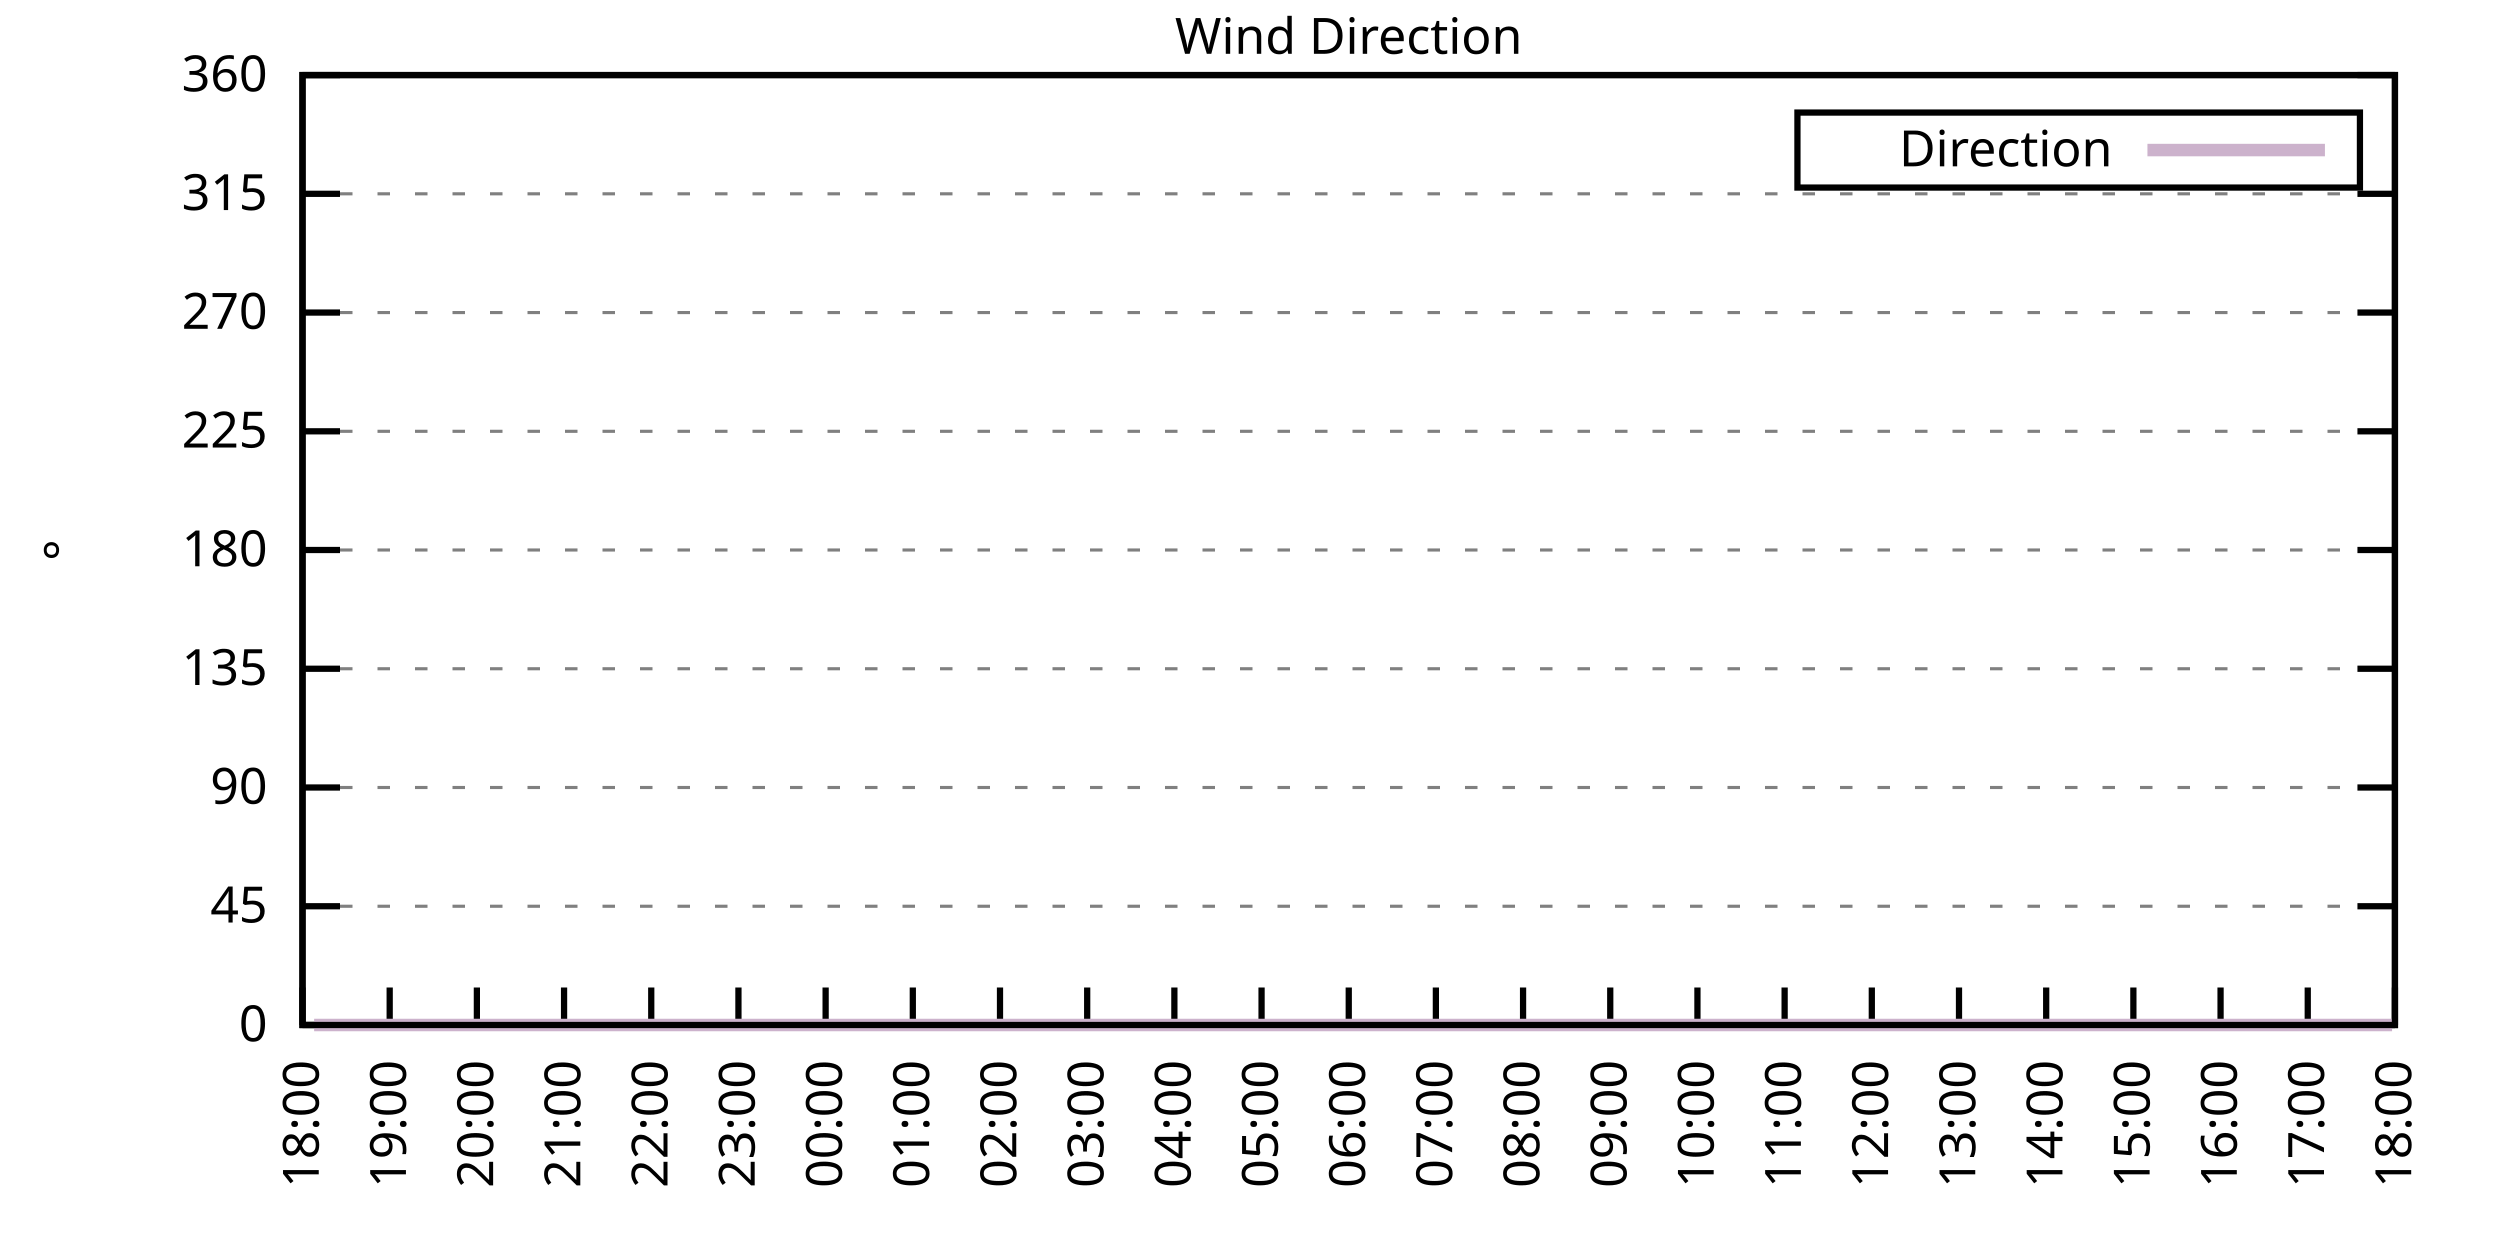
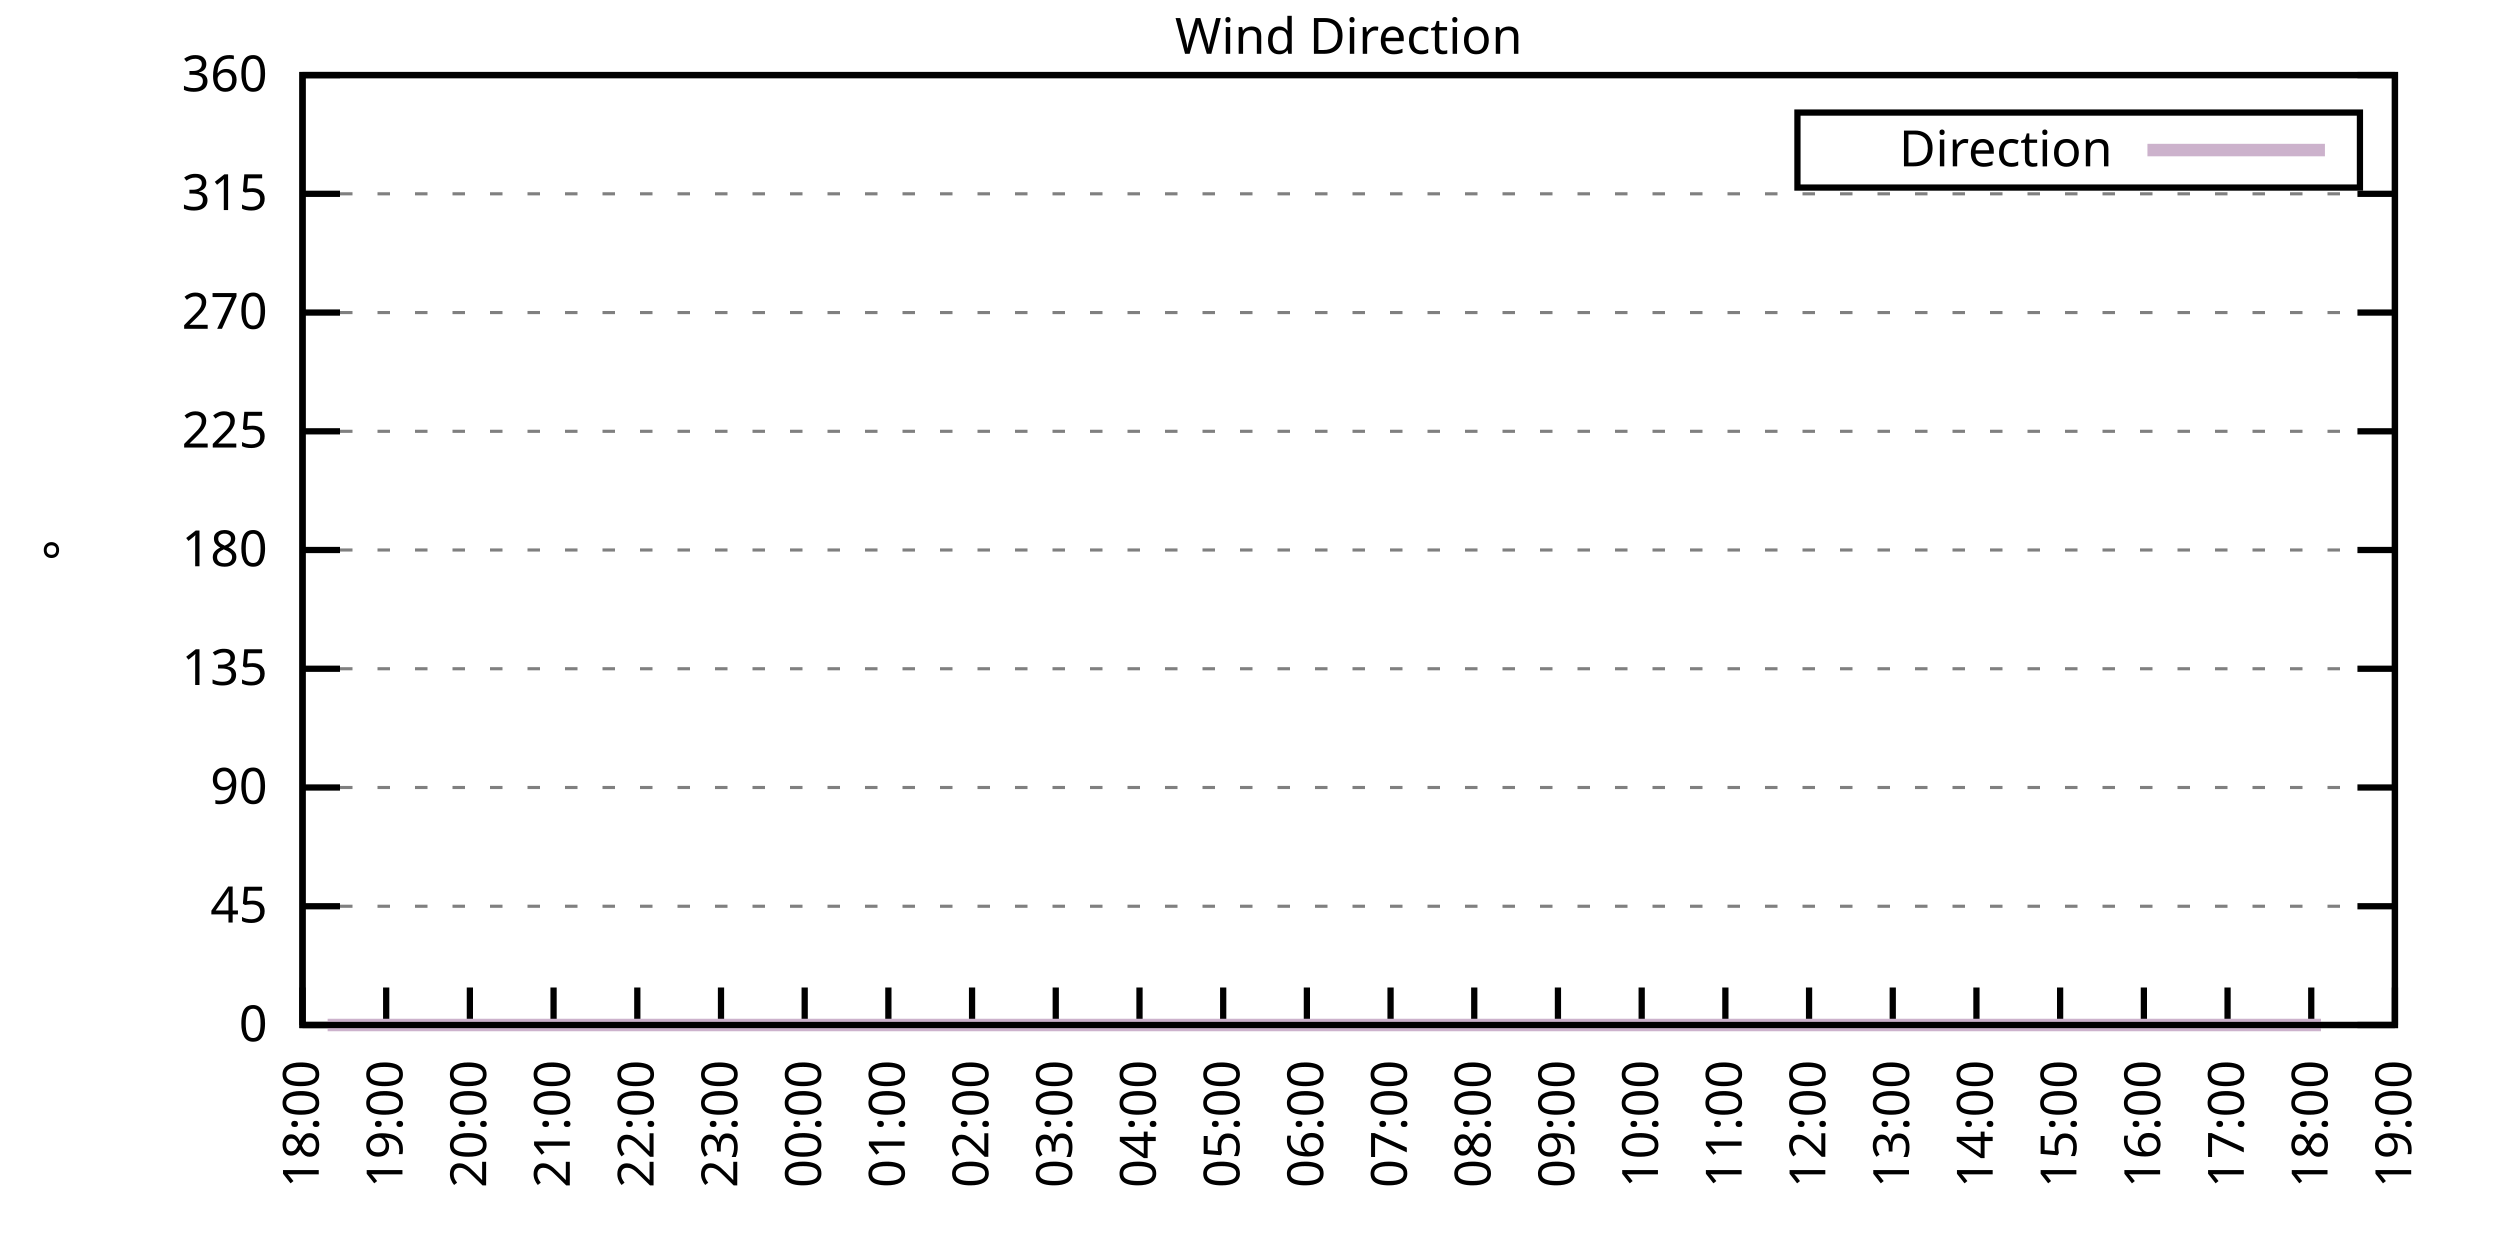
<svg xmlns="http://www.w3.org/2000/svg" xmlns:xlink="http://www.w3.org/1999/xlink" width="400" height="200" viewBox="0 0 400 200">
  <g id="gnuplot_canvas">
    <rect x="0" y="0" width="400" height="200" fill="none" />
    <defs>
      <circle id="gpDot" r="0.5" stroke-width="0.5" stroke="currentColor" />
      <path id="gpPt0" stroke-width="0.333" stroke="currentColor" d="M-1,0 h2 M0,-1 v2" />
      <path id="gpPt1" stroke-width="0.333" stroke="currentColor" d="M-1,-1 L1,1 M1,-1 L-1,1" />
      <path id="gpPt2" stroke-width="0.333" stroke="currentColor" d="M-1,0 L1,0 M0,-1 L0,1 M-1,-1 L1,1 M-1,1 L1,-1" />
      <rect id="gpPt3" stroke-width="0.333" stroke="currentColor" x="-1" y="-1" width="2" height="2" />
      <rect id="gpPt4" stroke-width="0.333" stroke="currentColor" fill="currentColor" x="-1" y="-1" width="2" height="2" />
      <circle id="gpPt5" stroke-width="0.333" stroke="currentColor" cx="0" cy="0" r="1" />
      <use xlink:href="#gpPt5" id="gpPt6" fill="currentColor" stroke="none" />
      <path id="gpPt7" stroke-width="0.333" stroke="currentColor" d="M0,-1.33 L-1.33,0.67 L1.33,0.67 z" />
      <use xlink:href="#gpPt7" id="gpPt8" fill="currentColor" stroke="none" />
      <use xlink:href="#gpPt7" id="gpPt9" stroke="currentColor" transform="rotate(180)" />
      <use xlink:href="#gpPt9" id="gpPt10" fill="currentColor" stroke="none" />
      <use xlink:href="#gpPt3" id="gpPt11" stroke="currentColor" transform="rotate(45)" />
      <use xlink:href="#gpPt11" id="gpPt12" fill="currentColor" stroke="none" />
      <path id="gpPt13" stroke-width="0.333" stroke="currentColor" d="M0,1.330 L1.265,0.411 L0.782,-1.067 L-0.782,-1.076 L-1.265,0.411 z" />
      <use xlink:href="#gpPt13" id="gpPt14" fill="currentColor" stroke="none" />
      <filter id="textbox" filterUnits="objectBoundingBox" x="0" y="0" height="1" width="1">
        <feFlood flood-color="white" flood-opacity="1" result="bgnd" />
        <feComposite in="SourceGraphic" in2="bgnd" operator="atop" />
      </filter>
      <filter id="greybox" filterUnits="objectBoundingBox" x="0" y="0" height="1" width="1">
        <feFlood flood-color="lightgrey" flood-opacity="1" result="grey" />
        <feComposite in="SourceGraphic" in2="grey" operator="atop" />
      </filter>
    </defs>
    <g fill="none" color="white" stroke="currentColor" stroke-width="1.00" stroke-linecap="butt" stroke-linejoin="miter">
</g>
    <g fill="none" color="black" stroke="currentColor" stroke-width="1.00" stroke-linecap="butt" stroke-linejoin="miter">
      <g stroke="none" shape-rendering="crispEdges">
        <polygon fill="rgb(255, 255, 255)" points="48.40,164.00 383.18,164.00 383.18,12.02 48.40,12.02 " />
      </g>
    </g>
    <g fill="none" color="black" stroke="currentColor" stroke-width="1.00" stroke-linecap="butt" stroke-linejoin="miter">
</g>
    <g fill="none" color="black" stroke="black" stroke-width="0.50" stroke-linecap="butt" stroke-linejoin="miter">
</g>
    <g fill="none" color="gray" stroke="currentColor" stroke-width="0.50" stroke-linecap="butt" stroke-linejoin="miter">
      <path stroke="gray" stroke-dasharray="2,4" class="gridline" d="M48.40,164.00 L383.19,164.00  " />
    </g>
    <g fill="none" color="gray" stroke="gray" stroke-width="1.00" stroke-linecap="butt" stroke-linejoin="miter">
</g>
    <g fill="none" color="black" stroke="currentColor" stroke-width="1.00" stroke-linecap="butt" stroke-linejoin="miter">
      <path stroke="black" d="M48.40,164.00 L54.40,164.00 M383.19,164.00 L377.19,164.00  " />
      <g transform="translate(42.80,166.60)" stroke="none" fill="black" font-family="Sans" font-size="8.00" text-anchor="end">
        <text>
          <tspan font-family="Sans"> 0</tspan>
        </text>
      </g>
    </g>
    <g fill="none" color="black" stroke="currentColor" stroke-width="1.00" stroke-linecap="butt" stroke-linejoin="miter">
</g>
    <g fill="none" color="black" stroke="black" stroke-width="0.50" stroke-linecap="butt" stroke-linejoin="miter">
</g>
    <g fill="none" color="gray" stroke="currentColor" stroke-width="0.50" stroke-linecap="butt" stroke-linejoin="miter">
      <path stroke="gray" stroke-dasharray="2,4" class="gridline" d="M48.40,145.00 L383.19,145.00  " />
    </g>
    <g fill="none" color="gray" stroke="gray" stroke-width="1.00" stroke-linecap="butt" stroke-linejoin="miter">
</g>
    <g fill="none" color="black" stroke="currentColor" stroke-width="1.00" stroke-linecap="butt" stroke-linejoin="miter">
      <path stroke="black" d="M48.40,145.00 L54.40,145.00 M383.19,145.00 L377.19,145.00  " />
      <g transform="translate(42.80,147.60)" stroke="none" fill="black" font-family="Sans" font-size="8.00" text-anchor="end">
        <text>
          <tspan font-family="Sans"> 45</tspan>
        </text>
      </g>
    </g>
    <g fill="none" color="black" stroke="currentColor" stroke-width="1.00" stroke-linecap="butt" stroke-linejoin="miter">
</g>
    <g fill="none" color="black" stroke="black" stroke-width="0.50" stroke-linecap="butt" stroke-linejoin="miter">
</g>
    <g fill="none" color="gray" stroke="currentColor" stroke-width="0.50" stroke-linecap="butt" stroke-linejoin="miter">
      <path stroke="gray" stroke-dasharray="2,4" class="gridline" d="M48.40,126.00 L383.19,126.00  " />
    </g>
    <g fill="none" color="gray" stroke="gray" stroke-width="1.00" stroke-linecap="butt" stroke-linejoin="miter">
</g>
    <g fill="none" color="black" stroke="currentColor" stroke-width="1.00" stroke-linecap="butt" stroke-linejoin="miter">
      <path stroke="black" d="M48.40,126.00 L54.40,126.00 M383.19,126.00 L377.19,126.00  " />
      <g transform="translate(42.80,128.60)" stroke="none" fill="black" font-family="Sans" font-size="8.00" text-anchor="end">
        <text>
          <tspan font-family="Sans"> 90</tspan>
        </text>
      </g>
    </g>
    <g fill="none" color="black" stroke="currentColor" stroke-width="1.00" stroke-linecap="butt" stroke-linejoin="miter">
</g>
    <g fill="none" color="black" stroke="black" stroke-width="0.50" stroke-linecap="butt" stroke-linejoin="miter">
</g>
    <g fill="none" color="gray" stroke="currentColor" stroke-width="0.50" stroke-linecap="butt" stroke-linejoin="miter">
      <path stroke="gray" stroke-dasharray="2,4" class="gridline" d="M48.40,107.00 L383.19,107.00  " />
    </g>
    <g fill="none" color="gray" stroke="gray" stroke-width="1.00" stroke-linecap="butt" stroke-linejoin="miter">
</g>
    <g fill="none" color="black" stroke="currentColor" stroke-width="1.00" stroke-linecap="butt" stroke-linejoin="miter">
      <path stroke="black" d="M48.40,107.00 L54.40,107.00 M383.19,107.00 L377.19,107.00  " />
      <g transform="translate(42.80,109.60)" stroke="none" fill="black" font-family="Sans" font-size="8.00" text-anchor="end">
        <text>
          <tspan font-family="Sans"> 135</tspan>
        </text>
      </g>
    </g>
    <g fill="none" color="black" stroke="currentColor" stroke-width="1.00" stroke-linecap="butt" stroke-linejoin="miter">
</g>
    <g fill="none" color="black" stroke="black" stroke-width="0.50" stroke-linecap="butt" stroke-linejoin="miter">
</g>
    <g fill="none" color="gray" stroke="currentColor" stroke-width="0.50" stroke-linecap="butt" stroke-linejoin="miter">
      <path stroke="gray" stroke-dasharray="2,4" class="gridline" d="M48.40,88.00 L383.19,88.00  " />
    </g>
    <g fill="none" color="gray" stroke="gray" stroke-width="1.00" stroke-linecap="butt" stroke-linejoin="miter">
</g>
    <g fill="none" color="black" stroke="currentColor" stroke-width="1.00" stroke-linecap="butt" stroke-linejoin="miter">
      <path stroke="black" d="M48.40,88.00 L54.40,88.00 M383.19,88.00 L377.19,88.00  " />
      <g transform="translate(42.80,90.60)" stroke="none" fill="black" font-family="Sans" font-size="8.00" text-anchor="end">
        <text>
          <tspan font-family="Sans"> 180</tspan>
        </text>
      </g>
    </g>
    <g fill="none" color="black" stroke="currentColor" stroke-width="1.00" stroke-linecap="butt" stroke-linejoin="miter">
</g>
    <g fill="none" color="black" stroke="black" stroke-width="0.50" stroke-linecap="butt" stroke-linejoin="miter">
</g>
    <g fill="none" color="gray" stroke="currentColor" stroke-width="0.50" stroke-linecap="butt" stroke-linejoin="miter">
      <path stroke="gray" stroke-dasharray="2,4" class="gridline" d="M48.40,69.01 L383.19,69.01  " />
    </g>
    <g fill="none" color="gray" stroke="gray" stroke-width="1.00" stroke-linecap="butt" stroke-linejoin="miter">
</g>
    <g fill="none" color="black" stroke="currentColor" stroke-width="1.00" stroke-linecap="butt" stroke-linejoin="miter">
      <path stroke="black" d="M48.40,69.01 L54.40,69.01 M383.19,69.01 L377.19,69.01  " />
      <g transform="translate(42.80,71.61)" stroke="none" fill="black" font-family="Sans" font-size="8.00" text-anchor="end">
        <text>
          <tspan font-family="Sans"> 225</tspan>
        </text>
      </g>
    </g>
    <g fill="none" color="black" stroke="currentColor" stroke-width="1.00" stroke-linecap="butt" stroke-linejoin="miter">
</g>
    <g fill="none" color="black" stroke="black" stroke-width="0.50" stroke-linecap="butt" stroke-linejoin="miter">
</g>
    <g fill="none" color="gray" stroke="currentColor" stroke-width="0.50" stroke-linecap="butt" stroke-linejoin="miter">
      <path stroke="gray" stroke-dasharray="2,4" class="gridline" d="M48.40,50.01 L383.19,50.01  " />
    </g>
    <g fill="none" color="gray" stroke="gray" stroke-width="1.00" stroke-linecap="butt" stroke-linejoin="miter">
</g>
    <g fill="none" color="black" stroke="currentColor" stroke-width="1.00" stroke-linecap="butt" stroke-linejoin="miter">
      <path stroke="black" d="M48.40,50.01 L54.40,50.01 M383.19,50.01 L377.19,50.01  " />
      <g transform="translate(42.80,52.61)" stroke="none" fill="black" font-family="Sans" font-size="8.00" text-anchor="end">
        <text>
          <tspan font-family="Sans"> 270</tspan>
        </text>
      </g>
    </g>
    <g fill="none" color="black" stroke="currentColor" stroke-width="1.00" stroke-linecap="butt" stroke-linejoin="miter">
</g>
    <g fill="none" color="black" stroke="black" stroke-width="0.50" stroke-linecap="butt" stroke-linejoin="miter">
</g>
    <g fill="none" color="gray" stroke="currentColor" stroke-width="0.50" stroke-linecap="butt" stroke-linejoin="miter">
      <path stroke="gray" stroke-dasharray="2,4" class="gridline" d="M48.40,31.01 L383.19,31.01  " />
    </g>
    <g fill="none" color="gray" stroke="gray" stroke-width="1.00" stroke-linecap="butt" stroke-linejoin="miter">
</g>
    <g fill="none" color="black" stroke="currentColor" stroke-width="1.00" stroke-linecap="butt" stroke-linejoin="miter">
      <path stroke="black" d="M48.40,31.01 L54.40,31.01 M383.19,31.01 L377.19,31.01  " />
      <g transform="translate(42.80,33.61)" stroke="none" fill="black" font-family="Sans" font-size="8.00" text-anchor="end">
        <text>
          <tspan font-family="Sans"> 315</tspan>
        </text>
      </g>
    </g>
    <g fill="none" color="black" stroke="currentColor" stroke-width="1.00" stroke-linecap="butt" stroke-linejoin="miter">
</g>
    <g fill="none" color="black" stroke="black" stroke-width="0.50" stroke-linecap="butt" stroke-linejoin="miter">
</g>
    <g fill="none" color="gray" stroke="currentColor" stroke-width="0.50" stroke-linecap="butt" stroke-linejoin="miter">
      <path stroke="gray" stroke-dasharray="2,4" class="gridline" d="M48.40,12.01 L383.19,12.01  " />
    </g>
    <g fill="none" color="gray" stroke="gray" stroke-width="1.00" stroke-linecap="butt" stroke-linejoin="miter">
</g>
    <g fill="none" color="black" stroke="currentColor" stroke-width="1.00" stroke-linecap="butt" stroke-linejoin="miter">
      <path stroke="black" d="M48.40,12.01 L54.40,12.01 M383.19,12.01 L377.19,12.01  " />
      <g transform="translate(42.80,14.61)" stroke="none" fill="black" font-family="Sans" font-size="8.00" text-anchor="end">
        <text>
          <tspan font-family="Sans"> 360</tspan>
        </text>
      </g>
    </g>
    <g fill="none" color="black" stroke="currentColor" stroke-width="1.00" stroke-linecap="butt" stroke-linejoin="miter">
      <path stroke="black" d="M48.40,164.00 L48.40,158.00  " />
      <g transform="translate(51.00,169.60) rotate(270.00)" stroke="none" fill="black" font-family="Sans" font-size="8.00" text-anchor="end">
        <text>
          <tspan font-family="Sans">18:00</tspan>
        </text>
      </g>
    </g>
    <g fill="none" color="black" stroke="currentColor" stroke-width="1.00" stroke-linecap="butt" stroke-linejoin="miter">
-       <path stroke="black" d="M62.35,164.00 L62.35,158.00  " />
-       <g transform="translate(64.95,169.60) rotate(270.00)" stroke="none" fill="black" font-family="Sans" font-size="8.00" text-anchor="end">
+       <path stroke="black" d="M61.79,164.00 L61.79,158.00  " />
+       <g transform="translate(64.39,169.60) rotate(270.00)" stroke="none" fill="black" font-family="Sans" font-size="8.00" text-anchor="end">
        <text>
          <tspan font-family="Sans">19:00</tspan>
        </text>
      </g>
    </g>
    <g fill="none" color="black" stroke="currentColor" stroke-width="1.00" stroke-linecap="butt" stroke-linejoin="miter">
-       <path stroke="black" d="M76.30,164.00 L76.30,158.00  " />
-       <g transform="translate(78.90,169.60) rotate(270.00)" stroke="none" fill="black" font-family="Sans" font-size="8.00" text-anchor="end">
+       <path stroke="black" d="M75.18,164.00 L75.18,158.00  " />
+       <g transform="translate(77.78,169.60) rotate(270.00)" stroke="none" fill="black" font-family="Sans" font-size="8.00" text-anchor="end">
        <text>
          <tspan font-family="Sans">20:00</tspan>
        </text>
      </g>
    </g>
    <g fill="none" color="black" stroke="currentColor" stroke-width="1.00" stroke-linecap="butt" stroke-linejoin="miter">
-       <path stroke="black" d="M90.25,164.00 L90.25,158.00  " />
-       <g transform="translate(92.85,169.60) rotate(270.00)" stroke="none" fill="black" font-family="Sans" font-size="8.00" text-anchor="end">
+       <path stroke="black" d="M88.57,164.00 L88.57,158.00  " />
+       <g transform="translate(91.17,169.60) rotate(270.00)" stroke="none" fill="black" font-family="Sans" font-size="8.00" text-anchor="end">
        <text>
          <tspan font-family="Sans">21:00</tspan>
        </text>
      </g>
    </g>
    <g fill="none" color="black" stroke="currentColor" stroke-width="1.00" stroke-linecap="butt" stroke-linejoin="miter">
-       <path stroke="black" d="M104.20,164.00 L104.20,158.00  " />
-       <g transform="translate(106.80,169.60) rotate(270.00)" stroke="none" fill="black" font-family="Sans" font-size="8.00" text-anchor="end">
+       <path stroke="black" d="M101.97,164.00 L101.97,158.00  " />
+       <g transform="translate(104.57,169.60) rotate(270.00)" stroke="none" fill="black" font-family="Sans" font-size="8.00" text-anchor="end">
        <text>
          <tspan font-family="Sans">22:00</tspan>
        </text>
      </g>
    </g>
    <g fill="none" color="black" stroke="currentColor" stroke-width="1.00" stroke-linecap="butt" stroke-linejoin="miter">
-       <path stroke="black" d="M118.15,164.00 L118.15,158.00  " />
-       <g transform="translate(120.75,169.60) rotate(270.00)" stroke="none" fill="black" font-family="Sans" font-size="8.00" text-anchor="end">
+       <path stroke="black" d="M115.36,164.00 L115.36,158.00  " />
+       <g transform="translate(117.96,169.60) rotate(270.00)" stroke="none" fill="black" font-family="Sans" font-size="8.00" text-anchor="end">
        <text>
          <tspan font-family="Sans">23:00</tspan>
        </text>
      </g>
    </g>
    <g fill="none" color="black" stroke="currentColor" stroke-width="1.00" stroke-linecap="butt" stroke-linejoin="miter">
-       <path stroke="black" d="M132.10,164.00 L132.10,158.00  " />
-       <g transform="translate(134.70,169.60) rotate(270.00)" stroke="none" fill="black" font-family="Sans" font-size="8.00" text-anchor="end">
+       <path stroke="black" d="M128.75,164.00 L128.75,158.00  " />
+       <g transform="translate(131.35,169.60) rotate(270.00)" stroke="none" fill="black" font-family="Sans" font-size="8.00" text-anchor="end">
        <text>
          <tspan font-family="Sans">00:00</tspan>
        </text>
      </g>
    </g>
    <g fill="none" color="black" stroke="currentColor" stroke-width="1.00" stroke-linecap="butt" stroke-linejoin="miter">
-       <path stroke="black" d="M146.05,164.00 L146.05,158.00  " />
-       <g transform="translate(148.65,169.60) rotate(270.00)" stroke="none" fill="black" font-family="Sans" font-size="8.00" text-anchor="end">
+       <path stroke="black" d="M142.14,164.00 L142.14,158.00  " />
+       <g transform="translate(144.74,169.60) rotate(270.00)" stroke="none" fill="black" font-family="Sans" font-size="8.00" text-anchor="end">
        <text>
          <tspan font-family="Sans">01:00</tspan>
        </text>
      </g>
    </g>
    <g fill="none" color="black" stroke="currentColor" stroke-width="1.00" stroke-linecap="butt" stroke-linejoin="miter">
-       <path stroke="black" d="M160.00,164.00 L160.00,158.00  " />
-       <g transform="translate(162.60,169.60) rotate(270.00)" stroke="none" fill="black" font-family="Sans" font-size="8.00" text-anchor="end">
+       <path stroke="black" d="M155.53,164.00 L155.53,158.00  " />
+       <g transform="translate(158.13,169.60) rotate(270.00)" stroke="none" fill="black" font-family="Sans" font-size="8.00" text-anchor="end">
        <text>
          <tspan font-family="Sans">02:00</tspan>
        </text>
      </g>
    </g>
    <g fill="none" color="black" stroke="currentColor" stroke-width="1.00" stroke-linecap="butt" stroke-linejoin="miter">
-       <path stroke="black" d="M173.95,164.00 L173.95,158.00  " />
-       <g transform="translate(176.55,169.60) rotate(270.00)" stroke="none" fill="black" font-family="Sans" font-size="8.00" text-anchor="end">
+       <path stroke="black" d="M168.92,164.00 L168.92,158.00  " />
+       <g transform="translate(171.52,169.60) rotate(270.00)" stroke="none" fill="black" font-family="Sans" font-size="8.00" text-anchor="end">
        <text>
          <tspan font-family="Sans">03:00</tspan>
        </text>
      </g>
    </g>
    <g fill="none" color="black" stroke="currentColor" stroke-width="1.00" stroke-linecap="butt" stroke-linejoin="miter">
-       <path stroke="black" d="M187.90,164.00 L187.90,158.00  " />
-       <g transform="translate(190.50,169.60) rotate(270.00)" stroke="none" fill="black" font-family="Sans" font-size="8.00" text-anchor="end">
+       <path stroke="black" d="M182.32,164.00 L182.32,158.00  " />
+       <g transform="translate(184.92,169.60) rotate(270.00)" stroke="none" fill="black" font-family="Sans" font-size="8.00" text-anchor="end">
        <text>
          <tspan font-family="Sans">04:00</tspan>
        </text>
      </g>
    </g>
    <g fill="none" color="black" stroke="currentColor" stroke-width="1.00" stroke-linecap="butt" stroke-linejoin="miter">
-       <path stroke="black" d="M201.85,164.00 L201.85,158.00  " />
-       <g transform="translate(204.45,169.60) rotate(270.00)" stroke="none" fill="black" font-family="Sans" font-size="8.00" text-anchor="end">
+       <path stroke="black" d="M195.71,164.00 L195.71,158.00  " />
+       <g transform="translate(198.31,169.60) rotate(270.00)" stroke="none" fill="black" font-family="Sans" font-size="8.00" text-anchor="end">
        <text>
          <tspan font-family="Sans">05:00</tspan>
        </text>
      </g>
    </g>
    <g fill="none" color="black" stroke="currentColor" stroke-width="1.00" stroke-linecap="butt" stroke-linejoin="miter">
-       <path stroke="black" d="M215.80,164.00 L215.80,158.00  " />
-       <g transform="translate(218.40,169.60) rotate(270.00)" stroke="none" fill="black" font-family="Sans" font-size="8.00" text-anchor="end">
+       <path stroke="black" d="M209.10,164.00 L209.10,158.00  " />
+       <g transform="translate(211.70,169.60) rotate(270.00)" stroke="none" fill="black" font-family="Sans" font-size="8.00" text-anchor="end">
        <text>
          <tspan font-family="Sans">06:00</tspan>
        </text>
      </g>
    </g>
    <g fill="none" color="black" stroke="currentColor" stroke-width="1.00" stroke-linecap="butt" stroke-linejoin="miter">
-       <path stroke="black" d="M229.74,164.00 L229.74,158.00  " />
-       <g transform="translate(232.34,169.60) rotate(270.00)" stroke="none" fill="black" font-family="Sans" font-size="8.00" text-anchor="end">
+       <path stroke="black" d="M222.49,164.00 L222.49,158.00  " />
+       <g transform="translate(225.09,169.60) rotate(270.00)" stroke="none" fill="black" font-family="Sans" font-size="8.00" text-anchor="end">
        <text>
          <tspan font-family="Sans">07:00</tspan>
        </text>
      </g>
    </g>
    <g fill="none" color="black" stroke="currentColor" stroke-width="1.00" stroke-linecap="butt" stroke-linejoin="miter">
-       <path stroke="black" d="M243.69,164.00 L243.69,158.00  " />
-       <g transform="translate(246.29,169.60) rotate(270.00)" stroke="none" fill="black" font-family="Sans" font-size="8.00" text-anchor="end">
+       <path stroke="black" d="M235.88,164.00 L235.88,158.00  " />
+       <g transform="translate(238.48,169.60) rotate(270.00)" stroke="none" fill="black" font-family="Sans" font-size="8.00" text-anchor="end">
        <text>
          <tspan font-family="Sans">08:00</tspan>
        </text>
      </g>
    </g>
    <g fill="none" color="black" stroke="currentColor" stroke-width="1.00" stroke-linecap="butt" stroke-linejoin="miter">
-       <path stroke="black" d="M257.64,164.00 L257.64,158.00  " />
-       <g transform="translate(260.24,169.60) rotate(270.00)" stroke="none" fill="black" font-family="Sans" font-size="8.00" text-anchor="end">
+       <path stroke="black" d="M249.27,164.00 L249.27,158.00  " />
+       <g transform="translate(251.87,169.60) rotate(270.00)" stroke="none" fill="black" font-family="Sans" font-size="8.00" text-anchor="end">
        <text>
          <tspan font-family="Sans">09:00</tspan>
        </text>
      </g>
    </g>
    <g fill="none" color="black" stroke="currentColor" stroke-width="1.00" stroke-linecap="butt" stroke-linejoin="miter">
-       <path stroke="black" d="M271.59,164.00 L271.59,158.00  " />
-       <g transform="translate(274.19,169.60) rotate(270.00)" stroke="none" fill="black" font-family="Sans" font-size="8.00" text-anchor="end">
+       <path stroke="black" d="M262.67,164.00 L262.67,158.00  " />
+       <g transform="translate(265.27,169.60) rotate(270.00)" stroke="none" fill="black" font-family="Sans" font-size="8.00" text-anchor="end">
        <text>
          <tspan font-family="Sans">10:00</tspan>
        </text>
      </g>
    </g>
    <g fill="none" color="black" stroke="currentColor" stroke-width="1.00" stroke-linecap="butt" stroke-linejoin="miter">
-       <path stroke="black" d="M285.54,164.00 L285.54,158.00  " />
-       <g transform="translate(288.14,169.60) rotate(270.00)" stroke="none" fill="black" font-family="Sans" font-size="8.00" text-anchor="end">
+       <path stroke="black" d="M276.06,164.00 L276.06,158.00  " />
+       <g transform="translate(278.66,169.60) rotate(270.00)" stroke="none" fill="black" font-family="Sans" font-size="8.00" text-anchor="end">
        <text>
          <tspan font-family="Sans">11:00</tspan>
        </text>
      </g>
    </g>
    <g fill="none" color="black" stroke="currentColor" stroke-width="1.00" stroke-linecap="butt" stroke-linejoin="miter">
-       <path stroke="black" d="M299.49,164.00 L299.49,158.00  " />
-       <g transform="translate(302.09,169.60) rotate(270.00)" stroke="none" fill="black" font-family="Sans" font-size="8.00" text-anchor="end">
+       <path stroke="black" d="M289.45,164.00 L289.45,158.00  " />
+       <g transform="translate(292.05,169.60) rotate(270.00)" stroke="none" fill="black" font-family="Sans" font-size="8.00" text-anchor="end">
        <text>
          <tspan font-family="Sans">12:00</tspan>
        </text>
      </g>
    </g>
    <g fill="none" color="black" stroke="currentColor" stroke-width="1.00" stroke-linecap="butt" stroke-linejoin="miter">
-       <path stroke="black" d="M313.44,164.00 L313.44,158.00  " />
-       <g transform="translate(316.04,169.60) rotate(270.00)" stroke="none" fill="black" font-family="Sans" font-size="8.00" text-anchor="end">
+       <path stroke="black" d="M302.84,164.00 L302.84,158.00  " />
+       <g transform="translate(305.44,169.60) rotate(270.00)" stroke="none" fill="black" font-family="Sans" font-size="8.00" text-anchor="end">
        <text>
          <tspan font-family="Sans">13:00</tspan>
        </text>
      </g>
    </g>
    <g fill="none" color="black" stroke="currentColor" stroke-width="1.00" stroke-linecap="butt" stroke-linejoin="miter">
-       <path stroke="black" d="M327.39,164.00 L327.39,158.00  " />
-       <g transform="translate(329.99,169.60) rotate(270.00)" stroke="none" fill="black" font-family="Sans" font-size="8.00" text-anchor="end">
+       <path stroke="black" d="M316.23,164.00 L316.23,158.00  " />
+       <g transform="translate(318.83,169.60) rotate(270.00)" stroke="none" fill="black" font-family="Sans" font-size="8.00" text-anchor="end">
        <text>
          <tspan font-family="Sans">14:00</tspan>
        </text>
      </g>
    </g>
    <g fill="none" color="black" stroke="currentColor" stroke-width="1.00" stroke-linecap="butt" stroke-linejoin="miter">
-       <path stroke="black" d="M341.34,164.00 L341.34,158.00  " />
-       <g transform="translate(343.94,169.60) rotate(270.00)" stroke="none" fill="black" font-family="Sans" font-size="8.00" text-anchor="end">
+       <path stroke="black" d="M329.62,164.00 L329.62,158.00  " />
+       <g transform="translate(332.22,169.60) rotate(270.00)" stroke="none" fill="black" font-family="Sans" font-size="8.00" text-anchor="end">
        <text>
          <tspan font-family="Sans">15:00</tspan>
        </text>
      </g>
    </g>
    <g fill="none" color="black" stroke="currentColor" stroke-width="1.00" stroke-linecap="butt" stroke-linejoin="miter">
-       <path stroke="black" d="M355.29,164.00 L355.29,158.00  " />
-       <g transform="translate(357.89,169.60) rotate(270.00)" stroke="none" fill="black" font-family="Sans" font-size="8.00" text-anchor="end">
+       <path stroke="black" d="M343.02,164.00 L343.02,158.00  " />
+       <g transform="translate(345.62,169.60) rotate(270.00)" stroke="none" fill="black" font-family="Sans" font-size="8.00" text-anchor="end">
        <text>
          <tspan font-family="Sans">16:00</tspan>
        </text>
      </g>
    </g>
    <g fill="none" color="black" stroke="currentColor" stroke-width="1.00" stroke-linecap="butt" stroke-linejoin="miter">
-       <path stroke="black" d="M369.24,164.00 L369.24,158.00  " />
-       <g transform="translate(371.84,169.60) rotate(270.00)" stroke="none" fill="black" font-family="Sans" font-size="8.00" text-anchor="end">
+       <path stroke="black" d="M356.41,164.00 L356.41,158.00  " />
+       <g transform="translate(359.01,169.60) rotate(270.00)" stroke="none" fill="black" font-family="Sans" font-size="8.00" text-anchor="end">
        <text>
          <tspan font-family="Sans">17:00</tspan>
+         </text>
+       </g>
+     </g>
+     <g fill="none" color="black" stroke="currentColor" stroke-width="1.00" stroke-linecap="butt" stroke-linejoin="miter">
+       <path stroke="black" d="M369.80,164.00 L369.80,158.00  " />
+       <g transform="translate(372.40,169.60) rotate(270.00)" stroke="none" fill="black" font-family="Sans" font-size="8.00" text-anchor="end">
+         <text>
+           <tspan font-family="Sans">18:00</tspan>
        </text>
      </g>
    </g>
    <g fill="none" color="black" stroke="currentColor" stroke-width="1.00" stroke-linecap="butt" stroke-linejoin="miter">
      <path stroke="black" d="M383.19,164.00 L383.19,158.00  " />
      <g transform="translate(385.79,169.60) rotate(270.00)" stroke="none" fill="black" font-family="Sans" font-size="8.00" text-anchor="end">
        <text>
-           <tspan font-family="Sans">18:00</tspan>
+           <tspan font-family="Sans">19:00</tspan>
        </text>
      </g>
    </g>
    <g fill="none" color="black" stroke="currentColor" stroke-width="1.00" stroke-linecap="butt" stroke-linejoin="miter">
</g>
    <g fill="none" color="black" stroke="currentColor" stroke-width="1.00" stroke-linecap="butt" stroke-linejoin="miter">
      <path stroke="black" d="M48.40,12.01 L48.40,164.00 L383.19,164.00 L383.19,12.01 L48.40,12.01 Z  " />
    </g>
    <g fill="none" color="black" stroke="currentColor" stroke-width="1.00" stroke-linecap="butt" stroke-linejoin="miter">
</g>
    <g fill="none" color="black" stroke="currentColor" stroke-width="1.00" stroke-linecap="butt" stroke-linejoin="miter">
      <path stroke="black" d="M287.59,30.01 L287.59,18.01 L377.59,18.01 L377.59,30.01 L287.59,30.01 Z  " />
    </g>
    <g id="Wind_direction_plot_1">
      <g fill="none" color="white" stroke="black" stroke-width="2.00" stroke-linecap="butt" stroke-linejoin="miter">
</g>
      <g fill="none" color="black" stroke="currentColor" stroke-width="2.00" stroke-linecap="butt" stroke-linejoin="miter">
        <g transform="translate(337.99,26.61)" stroke="none" fill="black" font-family="Sans" font-size="8.00" text-anchor="end">
          <text>
            <tspan font-family="Sans">Direction</tspan>
          </text>
        </g>
      </g>
      <g fill="none" color="black" stroke="currentColor" stroke-width="2.00" stroke-linecap="butt" stroke-linejoin="miter">
-         <path stroke="rgb(204, 178, 204)" d="M343.59,24.01 L371.99,24.01 M50.26,164.00 L52.58,164.00 L55.14,164.00 L57.23,164.00 L59.79,164.00 L61.88,164.00   L64.44,164.00 L66.30,164.00 L68.86,164.00 L71.42,164.00 L73.28,164.00 L76.07,164.00 L78.16,164.00 L80.25,164.00   L83.04,164.00 L84.90,164.00 L87.69,164.00 L89.78,164.00 L91.88,164.00 L94.67,164.00 L96.53,164.00 L99.32,164.00   L101.41,164.00 L103.50,164.00 L106.29,164.00 L108.62,164.00 L110.48,164.00 L113.27,164.00 L115.36,164.00 L117.45,164.00   L119.78,164.00 L122.57,164.00 L124.66,164.00 L126.98,164.00 L129.54,164.00 L131.87,164.00 L133.72,164.00 L136.05,164.00   L138.61,164.00 L140.70,164.00 L143.26,164.00 L145.81,164.00 L147.67,164.00 L150.46,164.00 L152.79,164.00 L154.65,164.00   L156.97,164.00 L159.30,164.00 L161.62,164.00 L164.41,164.00 L166.74,164.00 L168.83,164.00 L171.16,164.00 L173.71,164.00   L175.81,164.00 L177.90,164.00 L180.22,164.00 L182.55,164.00 L184.87,164.00 L187.20,164.00 L189.99,164.00 L191.85,164.00   L194.17,164.00 L196.73,164.00 L199.29,164.00 L201.38,164.00 L203.94,164.00 L205.80,164.00 L208.12,164.00 L210.68,164.00   L213.24,164.00 L215.10,164.00 L217.65,164.00 L220.21,164.00 L222.07,164.00 L224.86,164.00 L226.95,164.00 L229.51,164.00   L231.60,164.00 L233.93,164.00 L236.49,164.00 L238.58,164.00 L241.14,164.00 L243.46,164.00 L245.32,164.00 L247.18,164.00   L250.20,164.00 L252.53,164.00 L254.85,164.00 L257.41,164.00 L259.50,164.00 L262.06,164.00 L263.92,164.00 L266.48,164.00   L268.80,164.00 L271.36,164.00 L273.22,164.00 L275.78,164.00 L278.10,164.00 L280.66,164.00 L282.75,164.00 L285.31,164.00   L287.40,164.00 L289.96,164.00 L292.05,164.00 L294.61,164.00 L296.94,164.00 L298.80,164.00 L301.12,164.00 L303.68,164.00   L306.23,164.00 L308.56,164.00 L310.88,164.00 L312.74,164.00 L315.53,164.00 L317.63,164.00 L319.95,164.00 L322.51,164.00   L324.60,164.00 L327.16,164.00 L329.02,164.00 L331.81,164.00 L334.13,164.00 L336.46,164.00 L338.55,164.00 L341.11,164.00   L343.20,164.00 L345.76,164.00 L348.08,164.00 L350.18,164.00 L352.50,164.00 L354.59,164.00 L357.38,164.00 L359.48,164.00   L362.03,164.00 L364.36,164.00 L366.68,164.00 L369.01,164.00 L370.87,164.00 L373.66,164.00 L375.75,164.00 L378.31,164.00   L380.17,164.00 L382.73,164.00  " />
+         <path stroke="rgb(204, 178, 204)" d="M343.59,24.01 L371.99,24.01 M52.42,164.00 L54.87,164.00 L56.88,164.00 L59.34,164.00 L61.35,164.00 L63.80,164.00   L65.59,164.00 L68.04,164.00 L70.50,164.00 L72.28,164.00 L74.96,164.00 L76.97,164.00 L78.98,164.00 L81.66,164.00   L83.44,164.00 L86.12,164.00 L88.13,164.00 L90.14,164.00 L92.82,164.00 L94.60,164.00 L97.28,164.00 L99.29,164.00   L101.30,164.00 L103.98,164.00 L106.21,164.00 L107.99,164.00 L110.67,164.00 L112.68,164.00 L114.69,164.00 L116.92,164.00   L119.60,164.00 L121.61,164.00 L123.84,164.00 L126.29,164.00 L128.53,164.00 L130.31,164.00 L132.54,164.00 L135.00,164.00   L137.01,164.00 L139.46,164.00 L141.92,164.00 L143.70,164.00 L146.38,164.00 L148.61,164.00 L150.40,164.00 L152.63,164.00   L154.86,164.00 L157.10,164.00 L159.77,164.00 L162.01,164.00 L164.01,164.00 L166.25,164.00 L168.70,164.00 L170.71,164.00   L172.72,164.00 L174.95,164.00 L177.18,164.00 L179.41,164.00 L181.65,164.00 L184.32,164.00 L186.11,164.00 L188.34,164.00   L190.80,164.00 L193.25,164.00 L195.26,164.00 L197.72,164.00 L199.50,164.00 L201.73,164.00 L204.19,164.00 L206.64,164.00   L208.43,164.00 L210.88,164.00 L213.34,164.00 L215.13,164.00 L217.80,164.00 L219.81,164.00 L222.27,164.00 L224.28,164.00   L226.51,164.00 L228.96,164.00 L230.97,164.00 L233.43,164.00 L235.66,164.00 L237.44,164.00 L239.23,164.00 L242.13,164.00   L244.36,164.00 L246.60,164.00 L249.05,164.00 L251.06,164.00 L253.51,164.00 L255.30,164.00 L257.76,164.00 L259.99,164.00   L262.44,164.00 L264.23,164.00 L266.68,164.00 L268.92,164.00 L271.37,164.00 L273.38,164.00 L275.83,164.00 L277.84,164.00   L280.30,164.00 L282.31,164.00 L284.76,164.00 L286.99,164.00 L288.78,164.00 L291.01,164.00 L293.47,164.00 L295.92,164.00   L298.15,164.00 L300.39,164.00 L302.17,164.00 L304.85,164.00 L306.86,164.00 L309.09,164.00 L311.54,164.00 L313.55,164.00   L316.01,164.00 L317.79,164.00 L320.47,164.00 L322.70,164.00 L324.94,164.00 L326.95,164.00 L329.40,164.00 L331.41,164.00   L333.86,164.00 L336.10,164.00 L338.10,164.00 L340.34,164.00 L342.35,164.00 L345.02,164.00 L347.03,164.00 L349.49,164.00   L351.72,164.00 L353.95,164.00 L356.18,164.00 L357.97,164.00 L360.65,164.00 L362.66,164.00 L365.11,164.00 L366.90,164.00   L369.35,164.00 L371.36,164.00  " />
      </g>
    </g>
    <g fill="none" color="black" stroke="currentColor" stroke-width="2.00" stroke-linecap="butt" stroke-linejoin="miter">
</g>
    <g fill="none" color="black" stroke="black" stroke-width="1.00" stroke-linecap="butt" stroke-linejoin="miter">
</g>
    <g fill="none" color="black" stroke="currentColor" stroke-width="1.00" stroke-linecap="butt" stroke-linejoin="miter">
      <path stroke="black" d="M48.40,12.01 L48.40,164.00 L383.19,164.00 L383.19,12.01 L48.40,12.01 Z  " />
      <g transform="translate(12.80,88.01) rotate(270.00)" stroke="none" fill="black" font-family="Sans" font-size="8.00" text-anchor="middle">
        <text>
          <tspan font-family="Sans">°</tspan>
        </text>
      </g>
    </g>
    <g fill="none" color="black" stroke="currentColor" stroke-width="1.00" stroke-linecap="butt" stroke-linejoin="miter">
</g>
    <g fill="none" color="black" stroke="currentColor" stroke-width="1.00" stroke-linecap="butt" stroke-linejoin="miter">
      <g transform="translate(215.79,8.61)" stroke="none" fill="black" font-family="Sans" font-size="8.00" text-anchor="middle">
        <text>
          <tspan font-family="Sans">Wind Direction</tspan>
        </text>
      </g>
    </g>
    <g fill="none" color="black" stroke="currentColor" stroke-width="1.00" stroke-linecap="butt" stroke-linejoin="miter">
</g>
  </g>
</svg>
